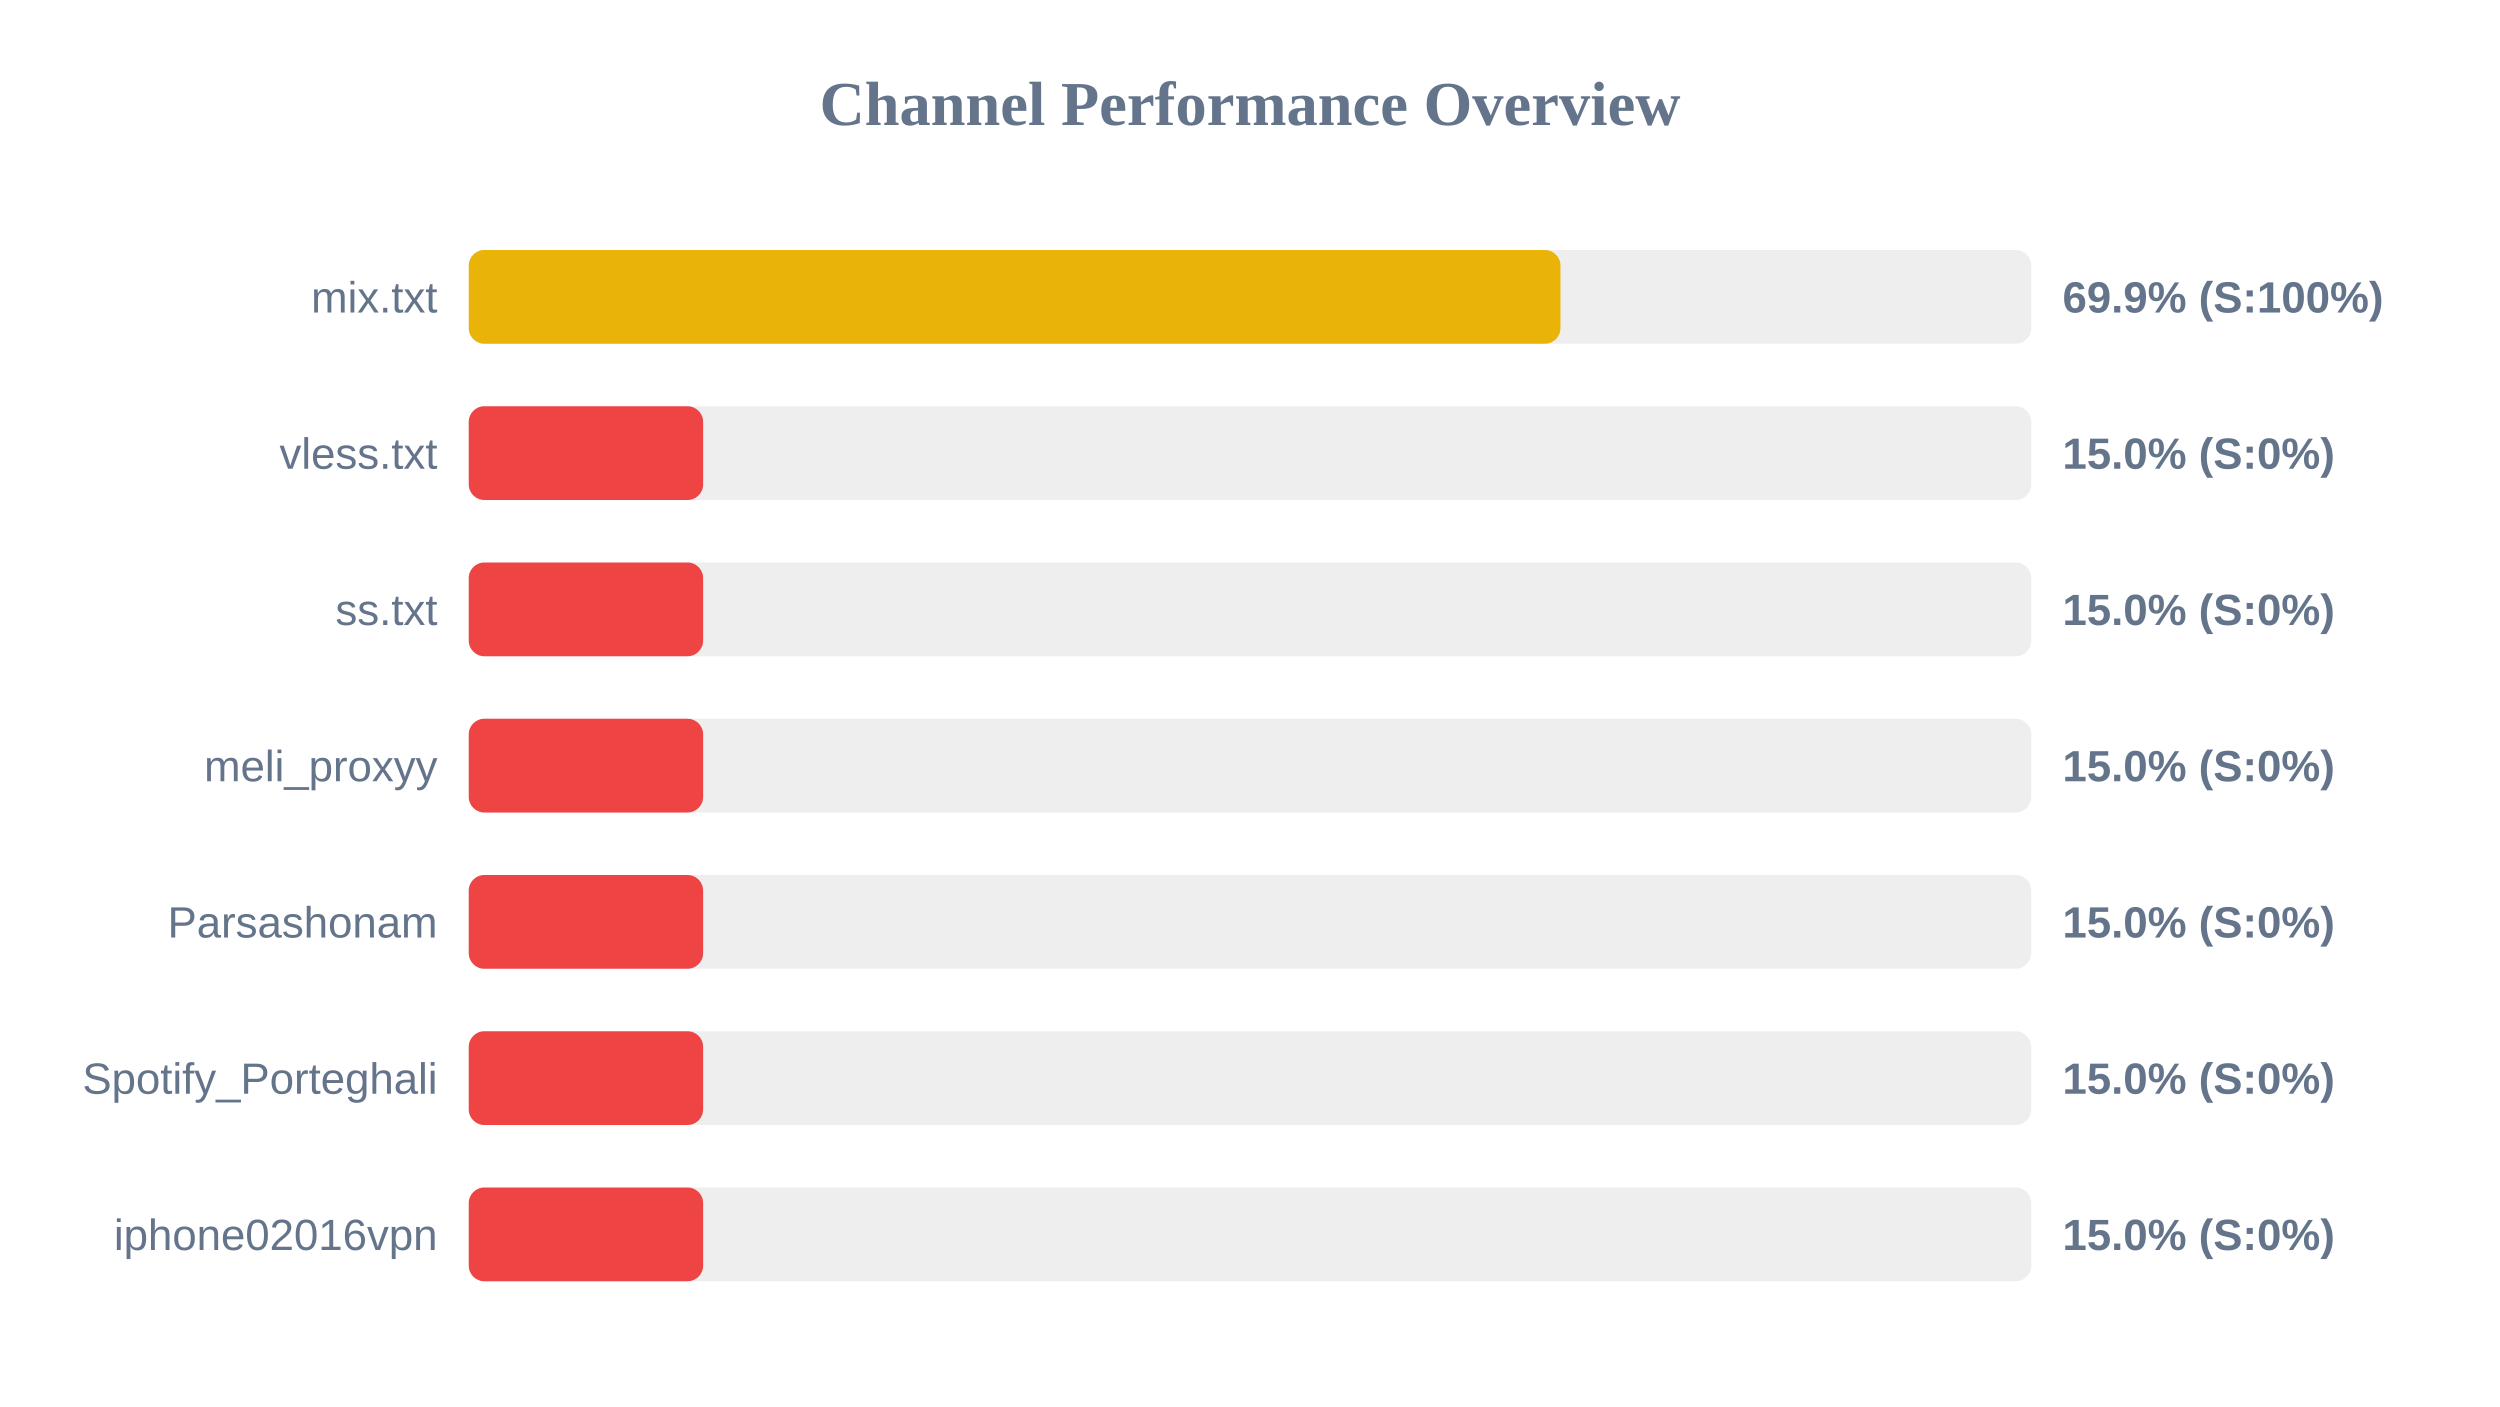
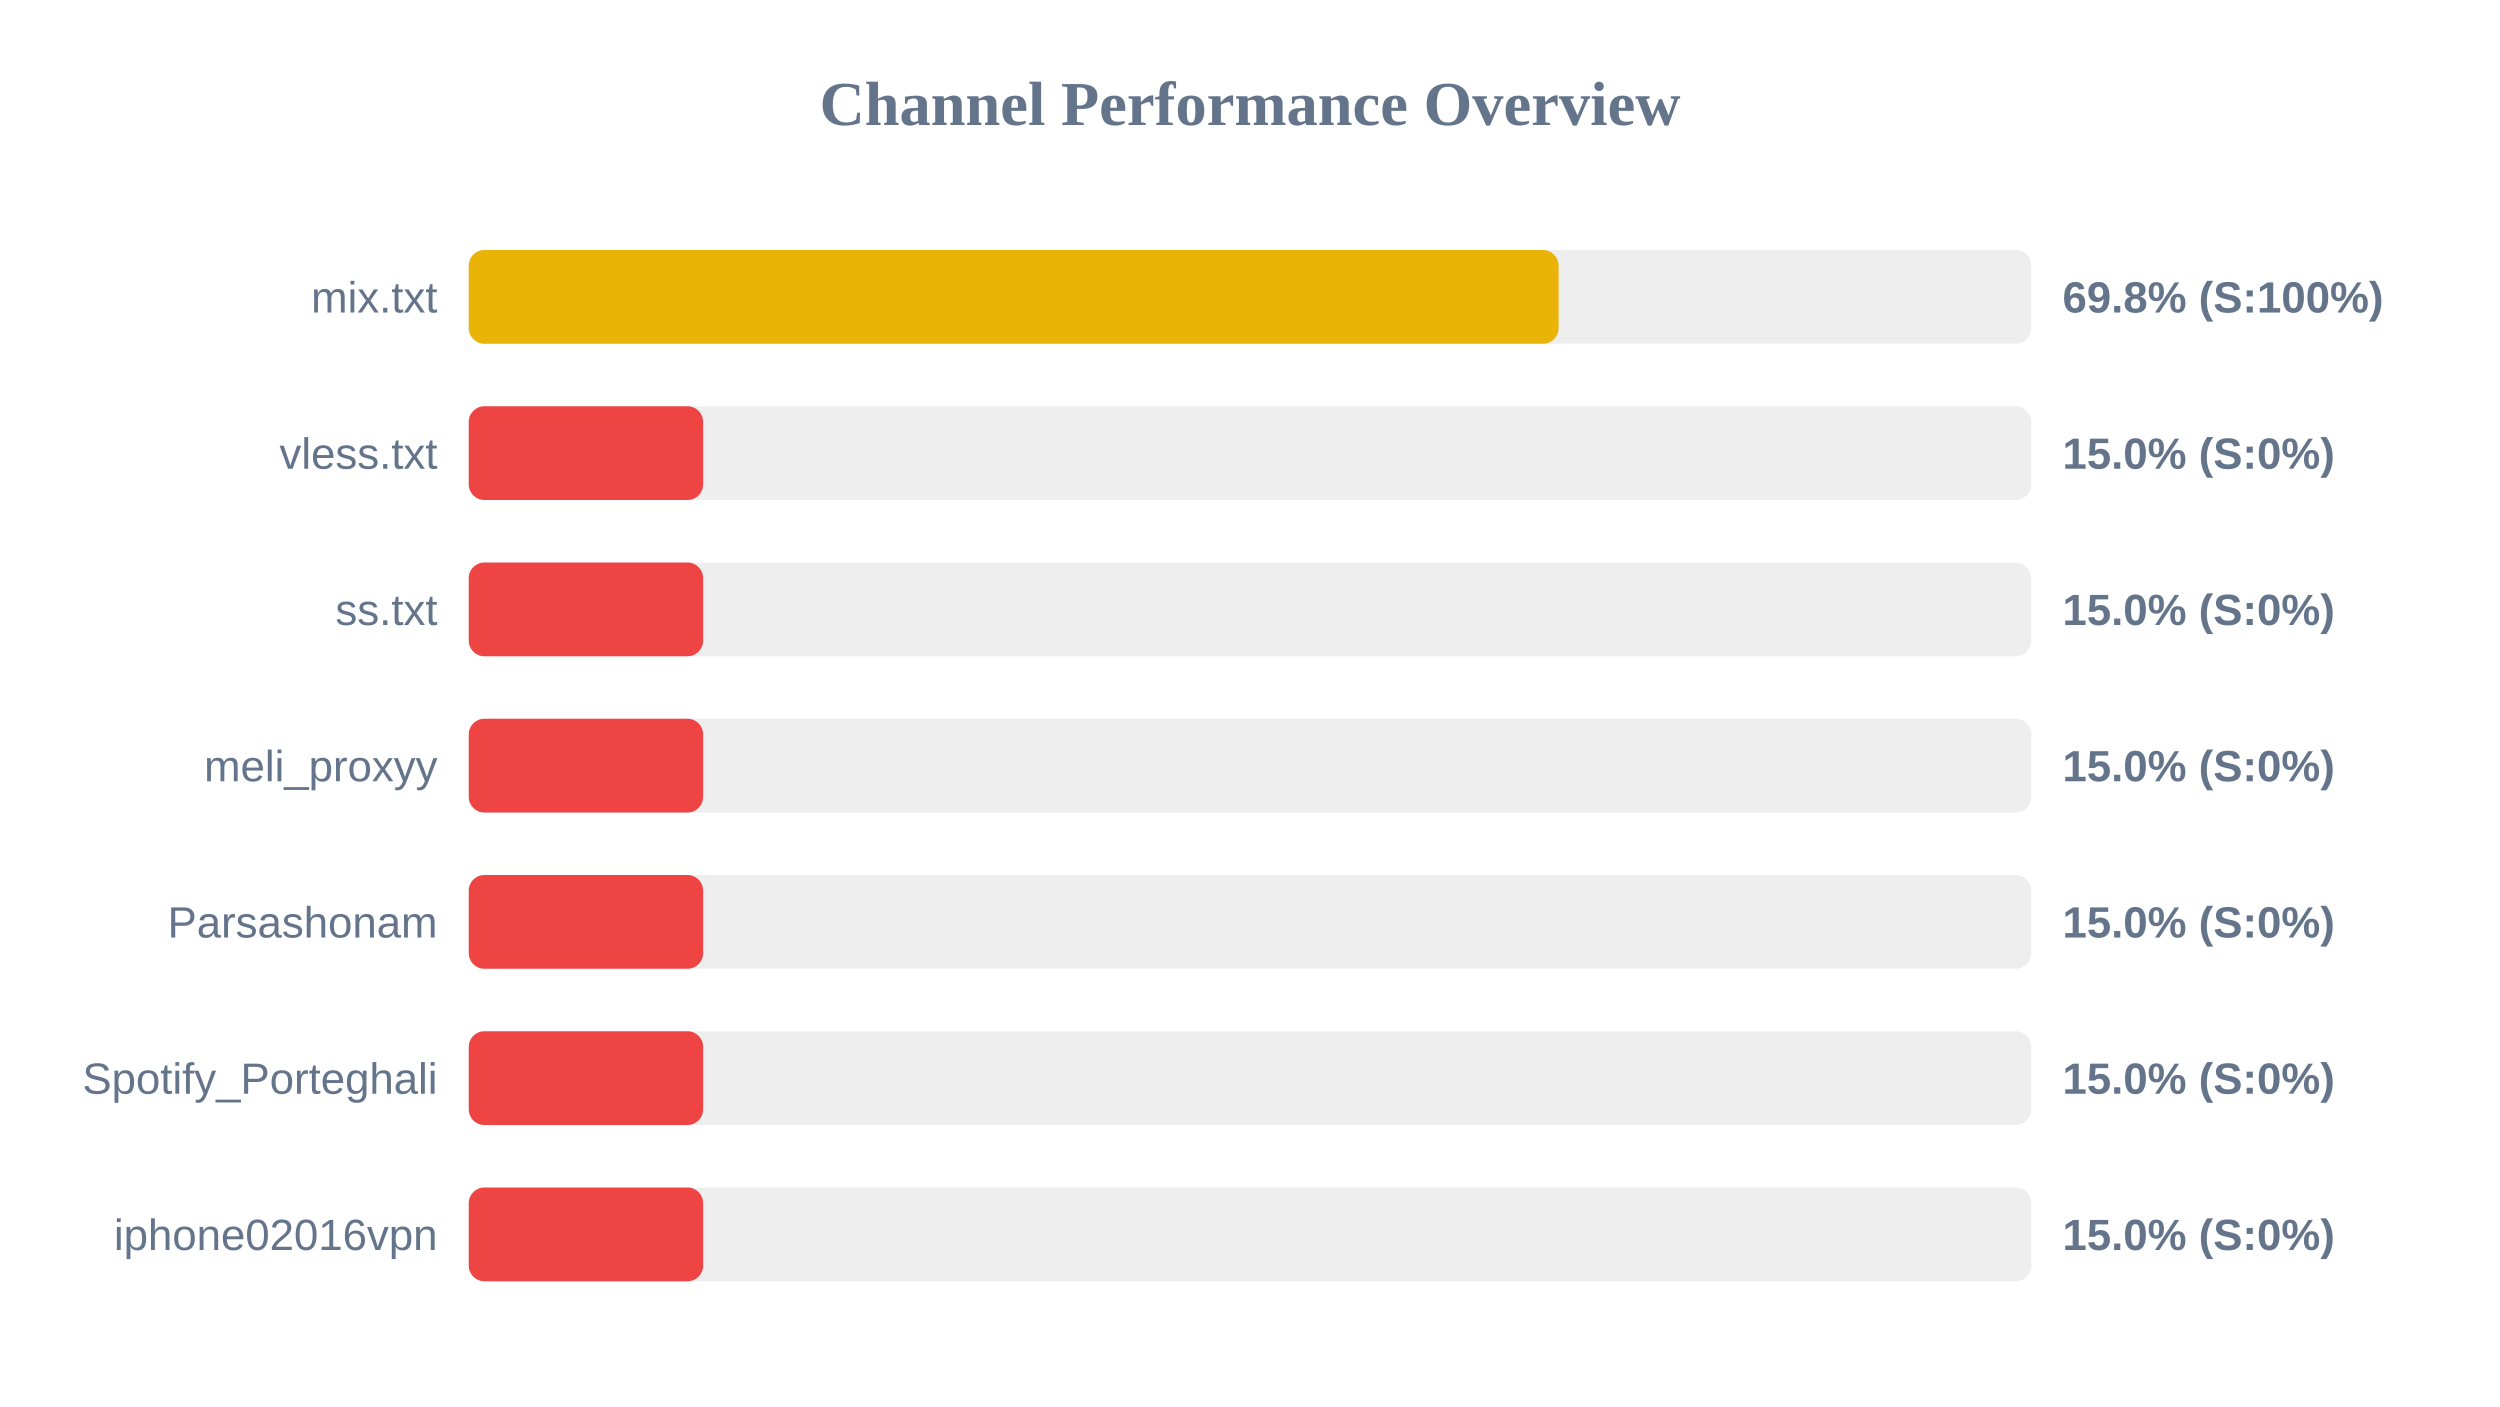
<svg xmlns="http://www.w3.org/2000/svg" width="800" height="450" version="1.1">
  <style>
        .row { font: 14px Arial; fill: #64748b; }
        .score { font: bold 14px Arial; fill: #64748b; }
    </style>
  <text x="400" y="40" text-anchor="middle" font-size="20px" font-weight="bold" fill="#64748b">Channel Performance Overview</text>
  <rect x="150" y="80" width="500" height="30" fill="#eee" rx="5" />
-   <rect x="150" y="80" width="349.35" height="30" fill="#eab308" rx="5" />
+   <rect x="150" y="80" width="348.75" height="30" fill="#eab308" rx="5" />
  <text x="140" y="100" text-anchor="end" class="row">mix.txt</text>
-   <text x="660" y="100" text-anchor="start" class="score">69.9% (S:100%)</text>
+   <text x="660" y="100" text-anchor="start" class="score">69.8% (S:100%)</text>
  <rect x="150" y="130" width="500" height="30" fill="#eee" rx="5" />
  <rect x="150" y="130" width="75.0" height="30" fill="#ef4444" rx="5" />
  <text x="140" y="150" text-anchor="end" class="row">vless.txt</text>
  <text x="660" y="150" text-anchor="start" class="score">15.0% (S:0%)</text>
  <rect x="150" y="180" width="500" height="30" fill="#eee" rx="5" />
  <rect x="150" y="180" width="75.0" height="30" fill="#ef4444" rx="5" />
  <text x="140" y="200" text-anchor="end" class="row">ss.txt</text>
  <text x="660" y="200" text-anchor="start" class="score">15.0% (S:0%)</text>
  <rect x="150" y="230" width="500" height="30" fill="#eee" rx="5" />
  <rect x="150" y="230" width="75.0" height="30" fill="#ef4444" rx="5" />
  <text x="140" y="250" text-anchor="end" class="row">meli_proxyy</text>
  <text x="660" y="250" text-anchor="start" class="score">15.0% (S:0%)</text>
  <rect x="150" y="280" width="500" height="30" fill="#eee" rx="5" />
  <rect x="150" y="280" width="75.0" height="30" fill="#ef4444" rx="5" />
  <text x="140" y="300" text-anchor="end" class="row">Parsashonam</text>
  <text x="660" y="300" text-anchor="start" class="score">15.0% (S:0%)</text>
  <rect x="150" y="330" width="500" height="30" fill="#eee" rx="5" />
  <rect x="150" y="330" width="75.0" height="30" fill="#ef4444" rx="5" />
  <text x="140" y="350" text-anchor="end" class="row">Spotify_Porteghali</text>
  <text x="660" y="350" text-anchor="start" class="score">15.0% (S:0%)</text>
  <rect x="150" y="380" width="500" height="30" fill="#eee" rx="5" />
  <rect x="150" y="380" width="75.0" height="30" fill="#ef4444" rx="5" />
  <text x="140" y="400" text-anchor="end" class="row">iphone02016vpn</text>
  <text x="660" y="400" text-anchor="start" class="score">15.0% (S:0%)</text>
</svg>
